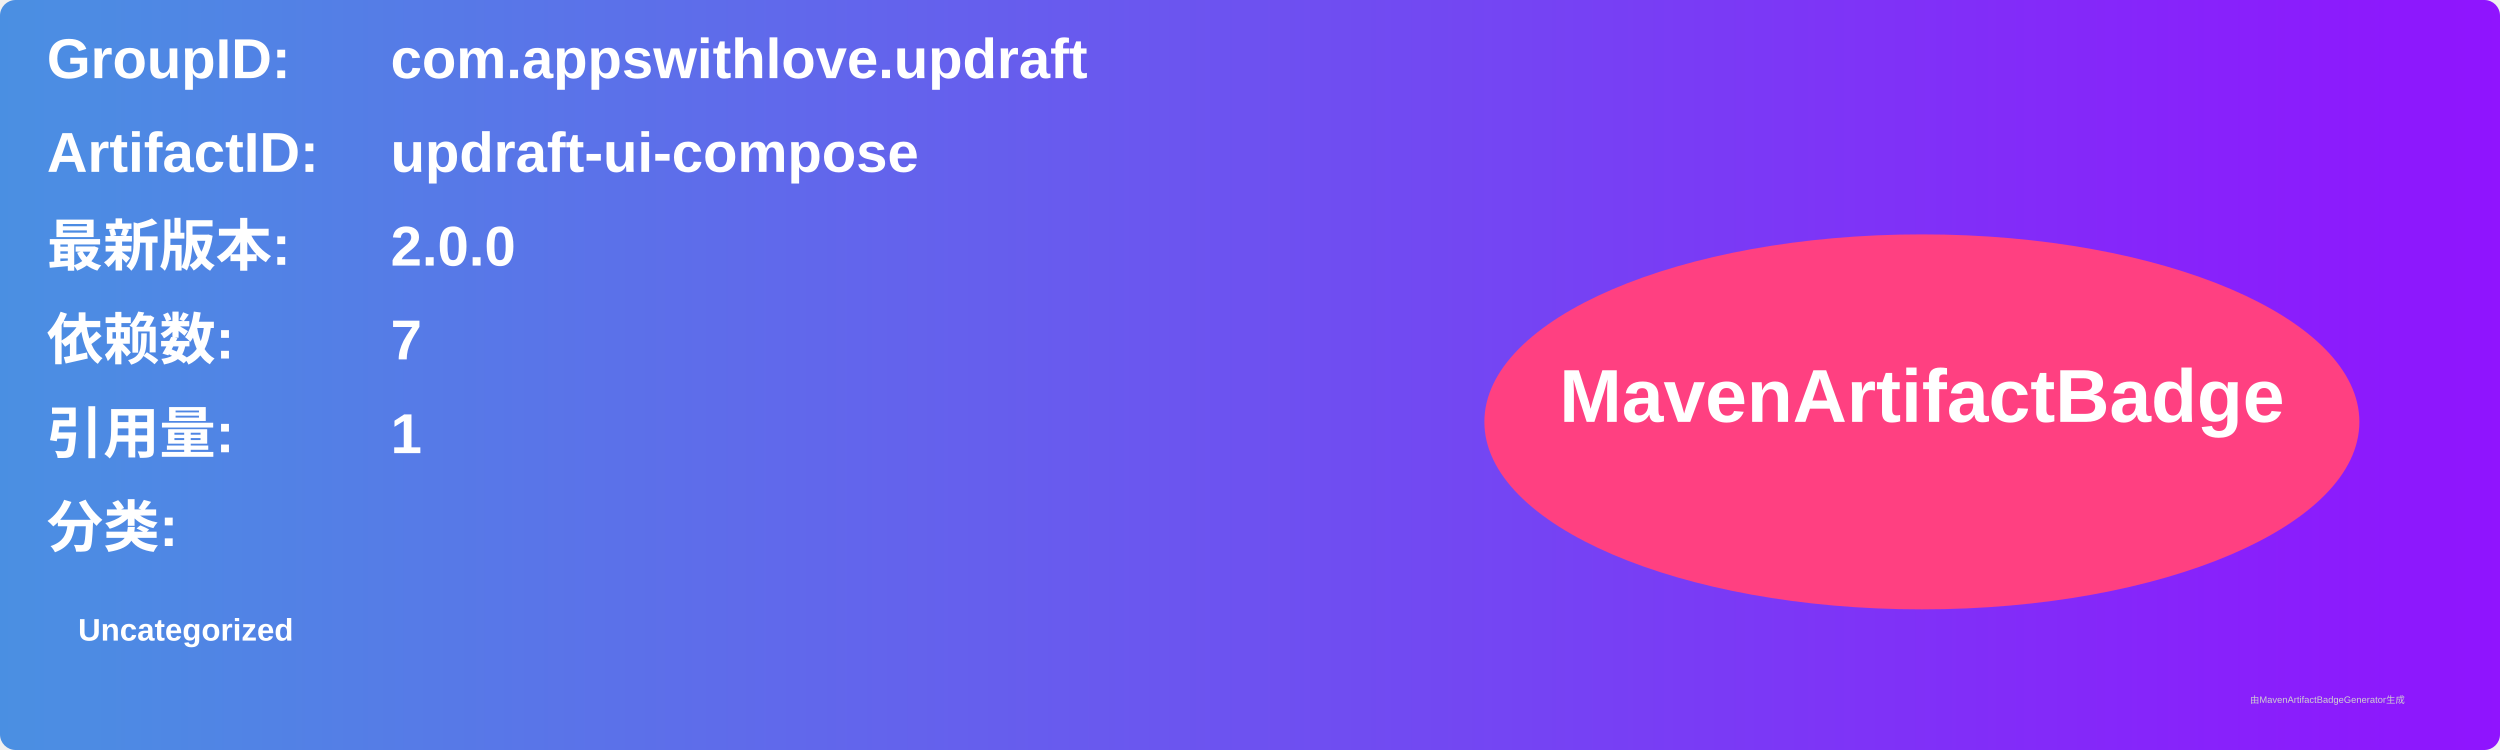
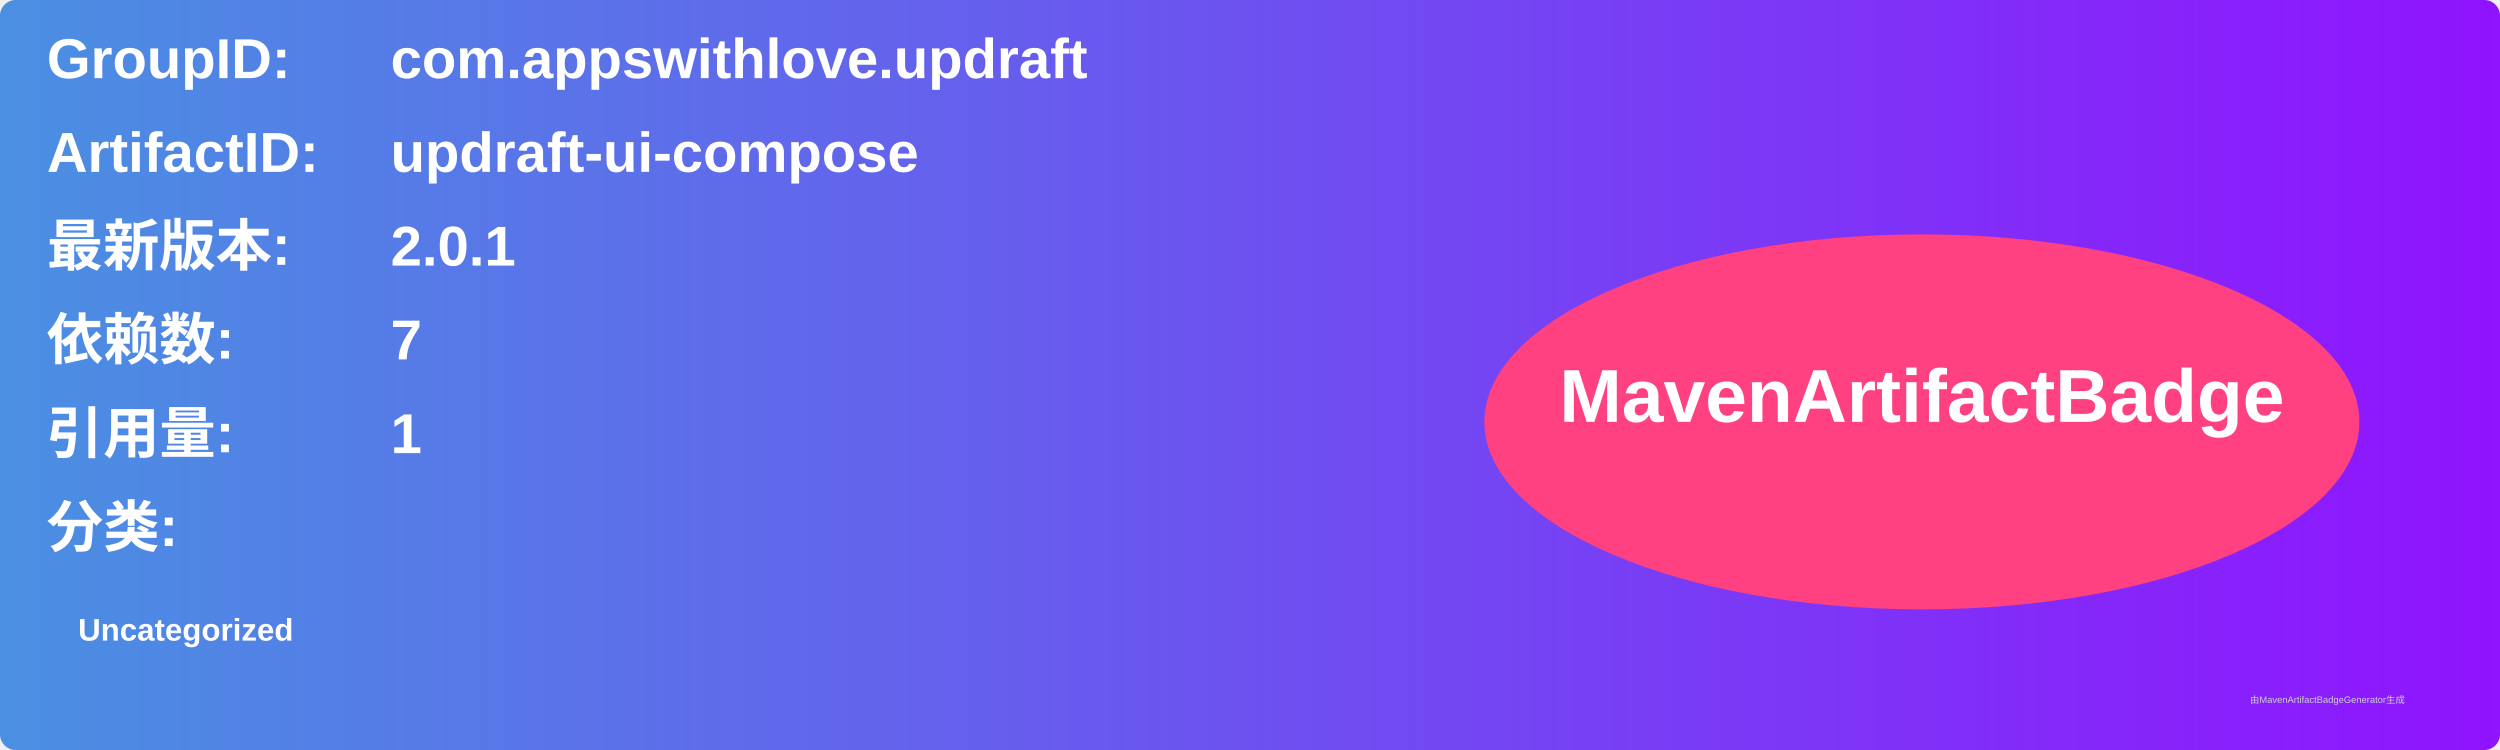
<svg xmlns="http://www.w3.org/2000/svg" width="800" height="240" viewBox="0 0 800 240">
  <linearGradient id="grad" x1="0%" y1="0%" x2="100%" y2="0%">
    <stop offset="0%" stop-color="#4a90e2" />
    <stop offset="100%" stop-color="#9013fe" />
  </linearGradient>
  <rect width="100%" height="100%" rx="5" ry="5" fill="url(#grad)" />
  <g transform="translate(15, 15)">
    <text x="0" y="10" font-family="Arial" font-size="18" fill="white" font-weight="bold" width="260">GroupID:</text>
    <text x="110" y="10" font-family="Arial" font-size="18" fill="white" font-weight="bold" width="460">com.appswithlove.updraft</text>
    <text x="0" y="40" font-family="Arial" font-size="18" fill="white" font-weight="bold" width="260">ArtifactID:</text>
    <text x="110" y="40" font-family="Arial" font-size="18" fill="white" font-weight="bold" width="460">updraft-ui-compose</text>
    <text x="0" y="70" font-family="Arial" font-size="18" fill="white" font-weight="bold">最新版本:</text>
    <text x="110" y="70" font-family="Arial" font-size="18" fill="white" font-weight="bold">
-       <tspan font-weight="bold">2.0.0</tspan>
+       <tspan font-weight="bold">2.0.1</tspan>
    </text>
    <text x="0" y="100" font-family="Arial" font-size="18" fill="white" font-weight="bold">依赖数: </text>
    <text x="110" y="100" font-family="Arial" font-size="18" fill="white">
      <tspan font-weight="bold">7</tspan>
    </text>
    <text x="0" y="130" font-family="Arial" font-size="18" fill="white" font-weight="bold">引用量: </text>
    <text x="110" y="130" font-family="Arial" font-size="18" fill="white">
      <tspan font-weight="bold">1</tspan>
    </text>
    <text x="0" y="160" font-family="Arial" font-size="18" fill="white" font-weight="bold">分类:</text>
    <text x="10" y="190" font-family="Arial" font-size="10" fill="white">
      <tspan font-weight="bold">Uncategorized</tspan>
    </text>
    <ellipse cx="600" cy="120" rx="140" ry="60" fill="#ff4081" />
    <text x="600" y="120" text-anchor="middle" font-family="Arial" font-size="24" fill="white" font-weight="bold">MavenArtifactBadge</text>
  </g>
  <text x="720" y="225" font-family="Arial" font-size="3" fill="#d0d0d0">由MavenArtifactBadgeGenerator生成</text>
</svg>
